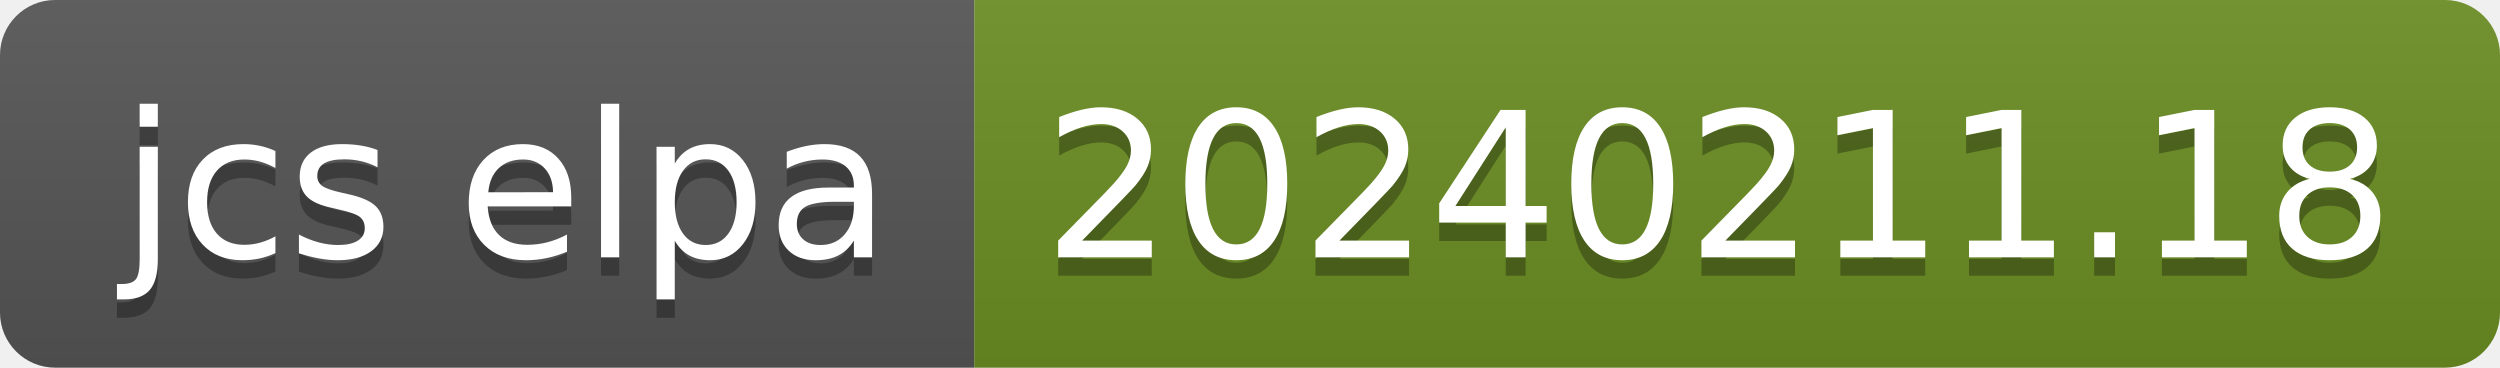
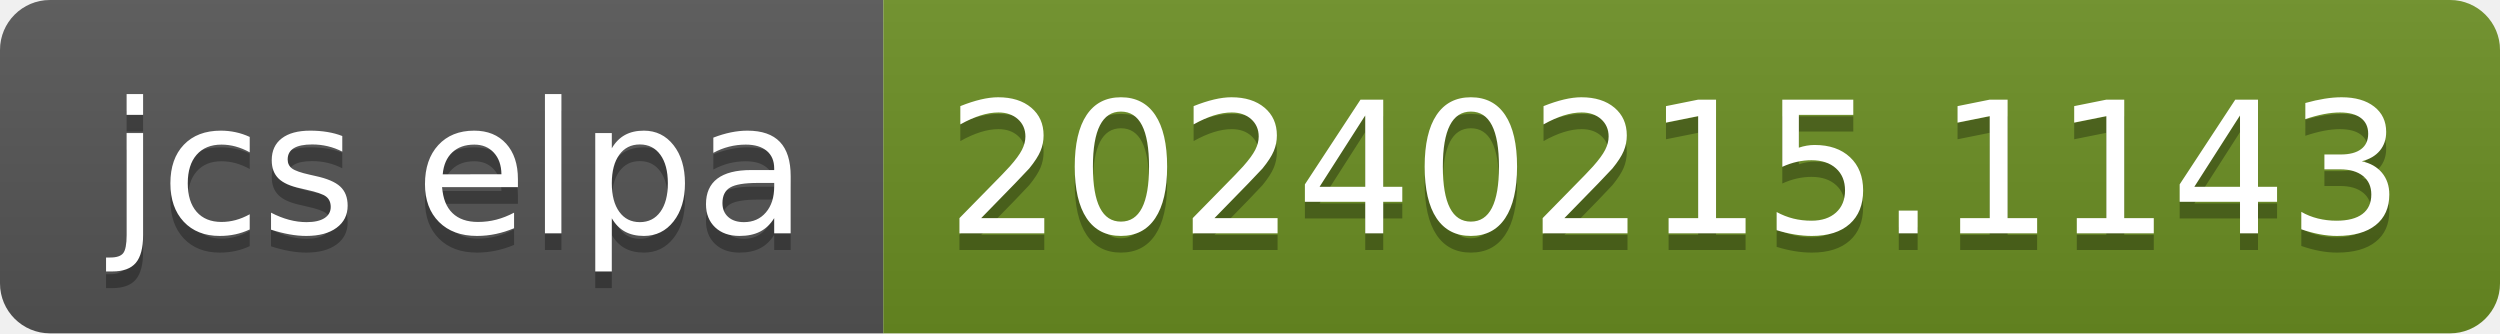
- <svg xmlns="http://www.w3.org/2000/svg" width="136" height="20" role="img" aria-label="jcs elpa: 20240211.18">
+ <svg xmlns="http://www.w3.org/2000/svg" width="150" height="20" role="img" aria-label="jcs elpa: 20240215.1143">
  <linearGradient id="s" x2="0" y2="100%">
    <stop offset="0" stop-color="#bbb" stop-opacity=".1" />
    <stop offset="1" stop-opacity=".1" />
  </linearGradient>
  <clipPath id="r">
-     <rect width="136" height="20" rx="3" fill="#fff" />
+     <rect width="150" height="20" rx="3" fill="#fff" />
  </clipPath>
  <g clip-path="url(#r)">
    <rect width="53" height="20" fill="#555" />
-     <rect x="53" width="83" height="20" fill="#6b8e23" />
-     <rect width="136" height="20" fill="url(#s)" />
+     <rect x="53" width="97" height="20" fill="#6b8e23" />
+     <rect width="150" height="20" fill="url(#s)" />
  </g>
  <g fill="#fff" text-anchor="middle" font-family="Verdana,Geneva,DejaVu Sans,sans-serif" text-rendering="geometricPrecision" font-size="110">
    <text aria-hidden="true" x="275" y="150" fill="#010101" fill-opacity=".3" transform="scale(.1)" textLength="430">jcs elpa</text>
    <text x="275" y="140" transform="scale(.1)" fill="#fff" textLength="430">jcs elpa</text>
-     <text aria-hidden="true" x="935" y="150" fill="#010101" fill-opacity=".3" transform="scale(.1)" textLength="730">20240211.18</text>
-     <text x="935" y="140" transform="scale(.1)" fill="#fff" textLength="730">20240211.18</text>
+     <text aria-hidden="true" x="1005" y="150" fill="#010101" fill-opacity=".3" transform="scale(.1)" textLength="870">20240215.1143</text>
+     <text x="1005" y="140" transform="scale(.1)" fill="#fff" textLength="870">20240215.1143</text>
  </g>
</svg>
